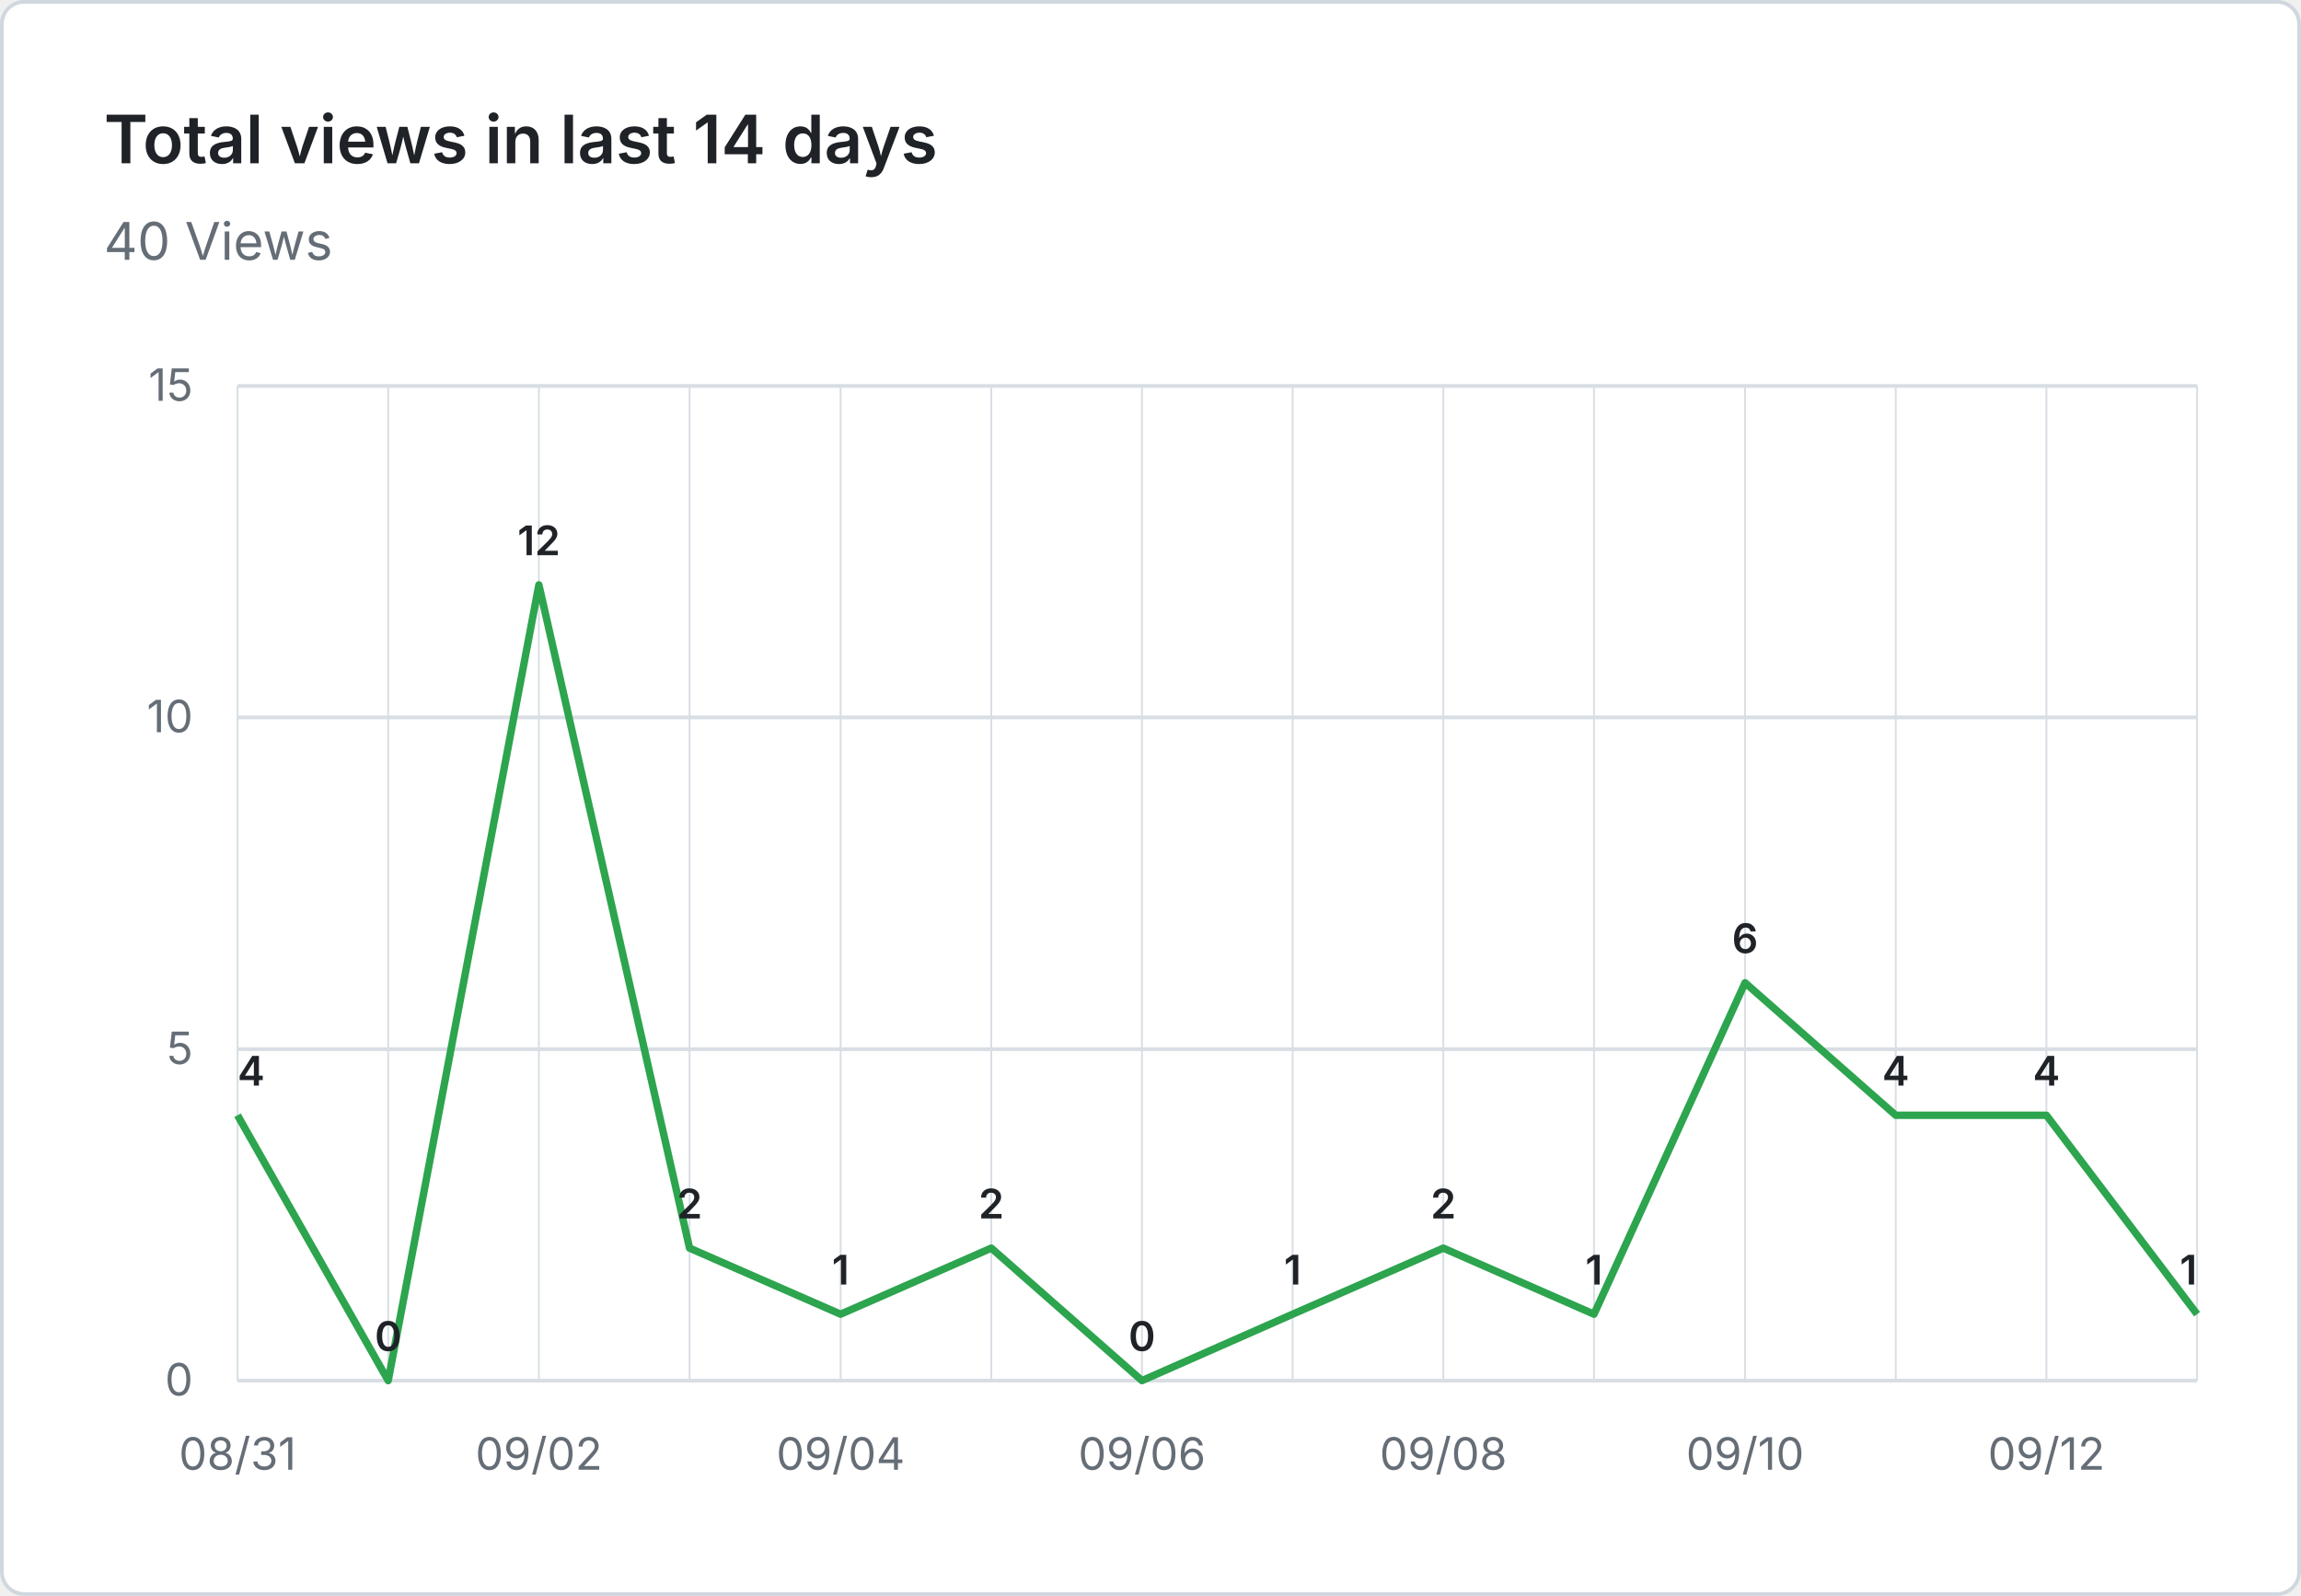
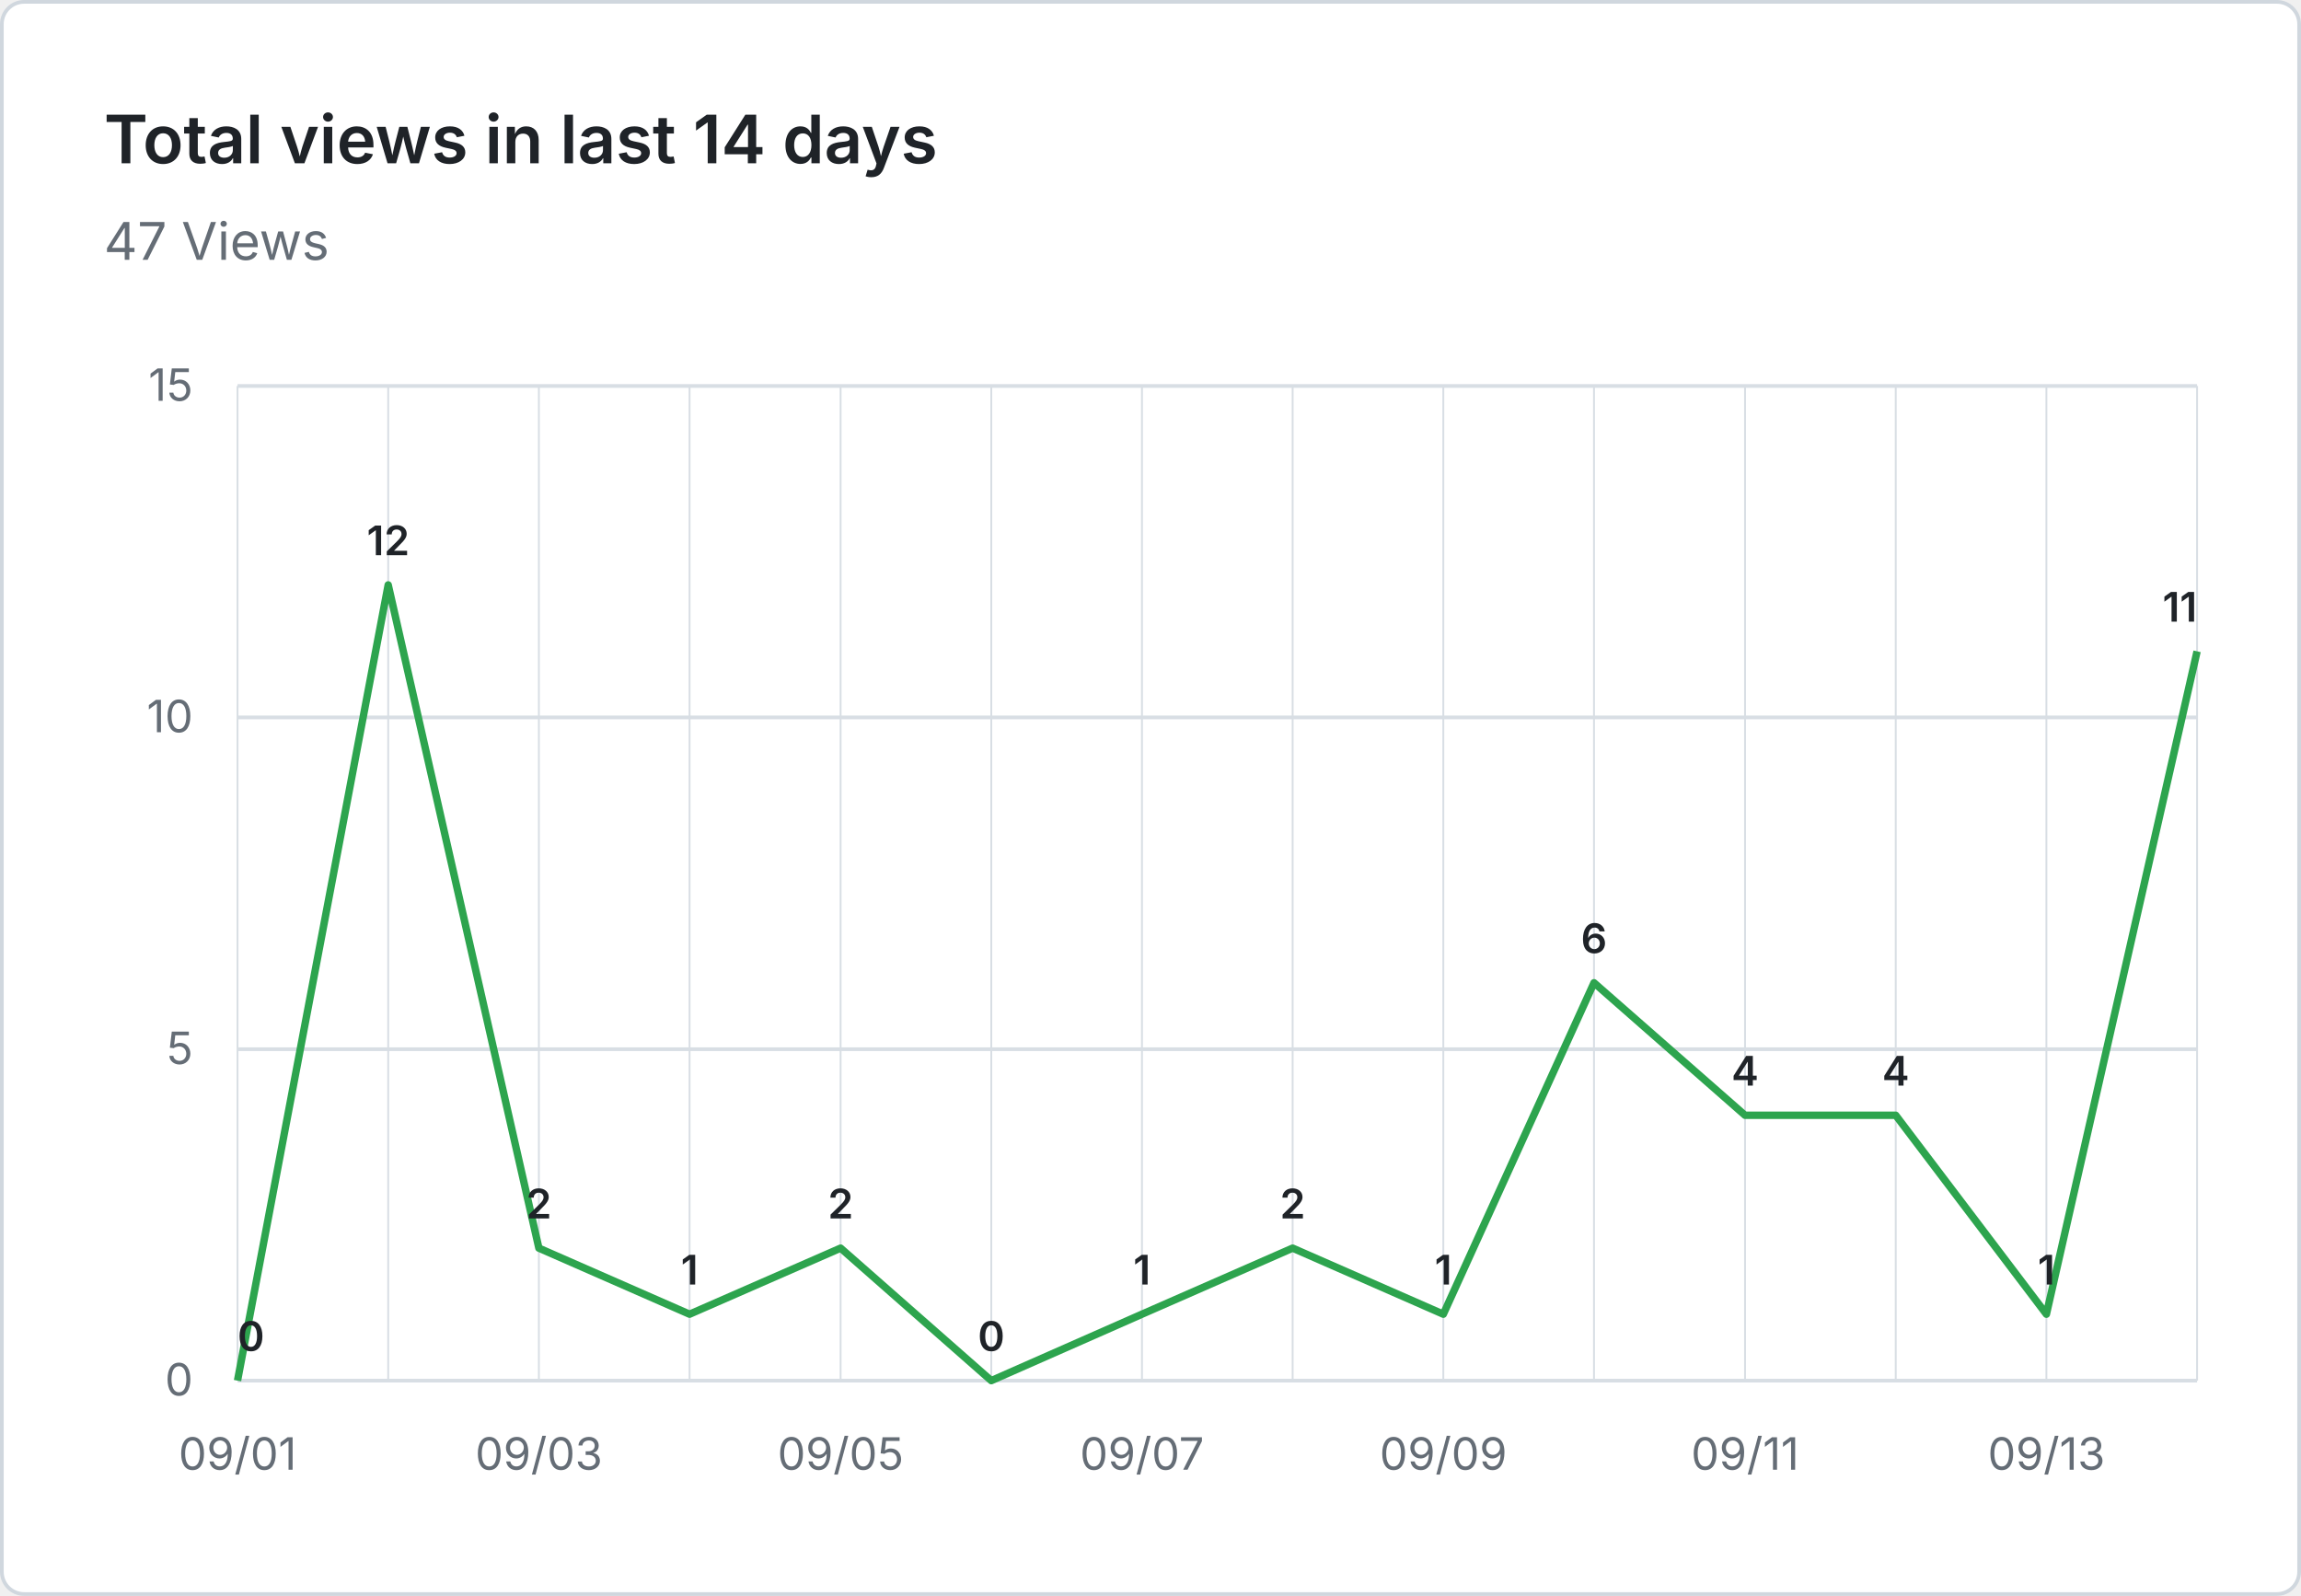
- <svg xmlns="http://www.w3.org/2000/svg" viewBox="0 0 620 430" width="620" height="430" role="img" aria-label="Total views in last 14 days: 40 Views">
+ <svg xmlns="http://www.w3.org/2000/svg" viewBox="0 0 620 430" width="620" height="430" role="img" aria-label="Total views in last 14 days: 47 Views">
  <rect x="0.5" y="0.5" width="619" height="429" fill="#ffffff" stroke="#d0d7de" rx="6" />
  <g font-family="system-ui, -apple-system, 'Segoe UI', sans-serif">
    <text x="28" y="44" fill="#1f2328" font-size="18" font-weight="600">Total views in last 14 days</text>
-     <text x="28" y="70" fill="#656d76" font-size="14">40 Views</text>
+     <text x="28" y="70" fill="#656d76" font-size="14">47 Views</text>
    <line x1="64" y1="372.0" x2="592" y2="372.0" stroke="#d8dee4" stroke-width="1" />
    <text x="52" y="376.0" text-anchor="end" fill="#656d76" font-size="12">0</text>
    <line x1="64" y1="282.7" x2="592" y2="282.7" stroke="#d8dee4" stroke-width="1" />
    <text x="52" y="286.7" text-anchor="end" fill="#656d76" font-size="12">5</text>
    <line x1="64" y1="193.3" x2="592" y2="193.3" stroke="#d8dee4" stroke-width="1" />
    <text x="52" y="197.3" text-anchor="end" fill="#656d76" font-size="12">10</text>
    <line x1="64" y1="104.0" x2="592" y2="104.0" stroke="#d8dee4" stroke-width="1" />
    <text x="52" y="108.0" text-anchor="end" fill="#656d76" font-size="12">15</text>
    <line x1="64.0" y1="104" x2="64.0" y2="372" stroke="#d8dee4" stroke-width="0.5" />
    <line x1="104.6" y1="104" x2="104.6" y2="372" stroke="#d8dee4" stroke-width="0.5" />
    <line x1="145.2" y1="104" x2="145.2" y2="372" stroke="#d8dee4" stroke-width="0.5" />
    <line x1="185.8" y1="104" x2="185.8" y2="372" stroke="#d8dee4" stroke-width="0.5" />
    <line x1="226.5" y1="104" x2="226.5" y2="372" stroke="#d8dee4" stroke-width="0.5" />
    <line x1="267.1" y1="104" x2="267.1" y2="372" stroke="#d8dee4" stroke-width="0.5" />
    <line x1="307.7" y1="104" x2="307.7" y2="372" stroke="#d8dee4" stroke-width="0.5" />
    <line x1="348.3" y1="104" x2="348.3" y2="372" stroke="#d8dee4" stroke-width="0.5" />
    <line x1="388.9" y1="104" x2="388.9" y2="372" stroke="#d8dee4" stroke-width="0.5" />
    <line x1="429.5" y1="104" x2="429.5" y2="372" stroke="#d8dee4" stroke-width="0.5" />
    <line x1="470.2" y1="104" x2="470.2" y2="372" stroke="#d8dee4" stroke-width="0.5" />
    <line x1="510.8" y1="104" x2="510.8" y2="372" stroke="#d8dee4" stroke-width="0.5" />
    <line x1="551.4" y1="104" x2="551.4" y2="372" stroke="#d8dee4" stroke-width="0.5" />
    <line x1="592.0" y1="104" x2="592.0" y2="372" stroke="#d8dee4" stroke-width="0.5" />
-     <text x="64.0" y="396" text-anchor="middle" fill="#656d76" font-size="12">08/31</text>
-     <text x="145.2" y="396" text-anchor="middle" fill="#656d76" font-size="12">09/02</text>
-     <text x="226.5" y="396" text-anchor="middle" fill="#656d76" font-size="12">09/04</text>
-     <text x="307.7" y="396" text-anchor="middle" fill="#656d76" font-size="12">09/06</text>
-     <text x="388.9" y="396" text-anchor="middle" fill="#656d76" font-size="12">09/08</text>
-     <text x="470.2" y="396" text-anchor="middle" fill="#656d76" font-size="12">09/10</text>
-     <text x="551.4" y="396" text-anchor="middle" fill="#656d76" font-size="12">09/12</text>
-     <path d="M 64.0 300.5 L 104.6 372.0 L 145.2 157.6 L 185.8 336.3 L 226.5 354.1 L 267.1 336.3 L 307.7 372.0 L 348.3 354.1 L 388.9 336.3 L 429.5 354.1 L 470.2 264.8 L 510.8 300.5 L 551.4 300.5 L 592.0 354.1" fill="none" stroke="#2da44e" stroke-width="2" stroke-linejoin="round" />
-     <text x="64.0" y="292.5" text-anchor="start" fill="#1f2328" font-size="11" font-weight="600">4</text>
-     <text x="104.6" y="364.0" text-anchor="middle" fill="#1f2328" font-size="11" font-weight="600">0</text>
-     <text x="145.2" y="149.6" text-anchor="middle" fill="#1f2328" font-size="11" font-weight="600">12</text>
-     <text x="185.8" y="328.3" text-anchor="middle" fill="#1f2328" font-size="11" font-weight="600">2</text>
-     <text x="226.5" y="346.1" text-anchor="middle" fill="#1f2328" font-size="11" font-weight="600">1</text>
-     <text x="267.1" y="328.3" text-anchor="middle" fill="#1f2328" font-size="11" font-weight="600">2</text>
-     <text x="307.7" y="364.0" text-anchor="middle" fill="#1f2328" font-size="11" font-weight="600">0</text>
-     <text x="348.3" y="346.1" text-anchor="middle" fill="#1f2328" font-size="11" font-weight="600">1</text>
-     <text x="388.9" y="328.3" text-anchor="middle" fill="#1f2328" font-size="11" font-weight="600">2</text>
-     <text x="429.5" y="346.1" text-anchor="middle" fill="#1f2328" font-size="11" font-weight="600">1</text>
-     <text x="470.2" y="256.8" text-anchor="middle" fill="#1f2328" font-size="11" font-weight="600">6</text>
+     <text x="64.0" y="396" text-anchor="middle" fill="#656d76" font-size="12">09/01</text>
+     <text x="145.2" y="396" text-anchor="middle" fill="#656d76" font-size="12">09/03</text>
+     <text x="226.5" y="396" text-anchor="middle" fill="#656d76" font-size="12">09/05</text>
+     <text x="307.7" y="396" text-anchor="middle" fill="#656d76" font-size="12">09/07</text>
+     <text x="388.9" y="396" text-anchor="middle" fill="#656d76" font-size="12">09/09</text>
+     <text x="470.2" y="396" text-anchor="middle" fill="#656d76" font-size="12">09/11</text>
+     <text x="551.4" y="396" text-anchor="middle" fill="#656d76" font-size="12">09/13</text>
+     <path d="M 64.0 372.0 L 104.6 157.6 L 145.2 336.3 L 185.8 354.1 L 226.5 336.3 L 267.1 372.0 L 307.7 354.1 L 348.3 336.3 L 388.9 354.1 L 429.5 264.8 L 470.2 300.5 L 510.8 300.5 L 551.4 354.1 L 592.0 175.5" fill="none" stroke="#2da44e" stroke-width="2" stroke-linejoin="round" />
+     <text x="64.0" y="364.0" text-anchor="start" fill="#1f2328" font-size="11" font-weight="600">0</text>
+     <text x="104.6" y="149.6" text-anchor="middle" fill="#1f2328" font-size="11" font-weight="600">12</text>
+     <text x="145.2" y="328.3" text-anchor="middle" fill="#1f2328" font-size="11" font-weight="600">2</text>
+     <text x="185.8" y="346.1" text-anchor="middle" fill="#1f2328" font-size="11" font-weight="600">1</text>
+     <text x="226.5" y="328.3" text-anchor="middle" fill="#1f2328" font-size="11" font-weight="600">2</text>
+     <text x="267.1" y="364.0" text-anchor="middle" fill="#1f2328" font-size="11" font-weight="600">0</text>
+     <text x="307.7" y="346.1" text-anchor="middle" fill="#1f2328" font-size="11" font-weight="600">1</text>
+     <text x="348.3" y="328.3" text-anchor="middle" fill="#1f2328" font-size="11" font-weight="600">2</text>
+     <text x="388.9" y="346.1" text-anchor="middle" fill="#1f2328" font-size="11" font-weight="600">1</text>
+     <text x="429.5" y="256.8" text-anchor="middle" fill="#1f2328" font-size="11" font-weight="600">6</text>
+     <text x="470.2" y="292.5" text-anchor="middle" fill="#1f2328" font-size="11" font-weight="600">4</text>
    <text x="510.8" y="292.5" text-anchor="middle" fill="#1f2328" font-size="11" font-weight="600">4</text>
-     <text x="551.4" y="292.5" text-anchor="middle" fill="#1f2328" font-size="11" font-weight="600">4</text>
-     <text x="592.0" y="346.1" text-anchor="end" fill="#1f2328" font-size="11" font-weight="600">1</text>
+     <text x="551.4" y="346.1" text-anchor="middle" fill="#1f2328" font-size="11" font-weight="600">1</text>
+     <text x="592.0" y="167.5" text-anchor="end" fill="#1f2328" font-size="11" font-weight="600">11</text>
  </g>
</svg>
